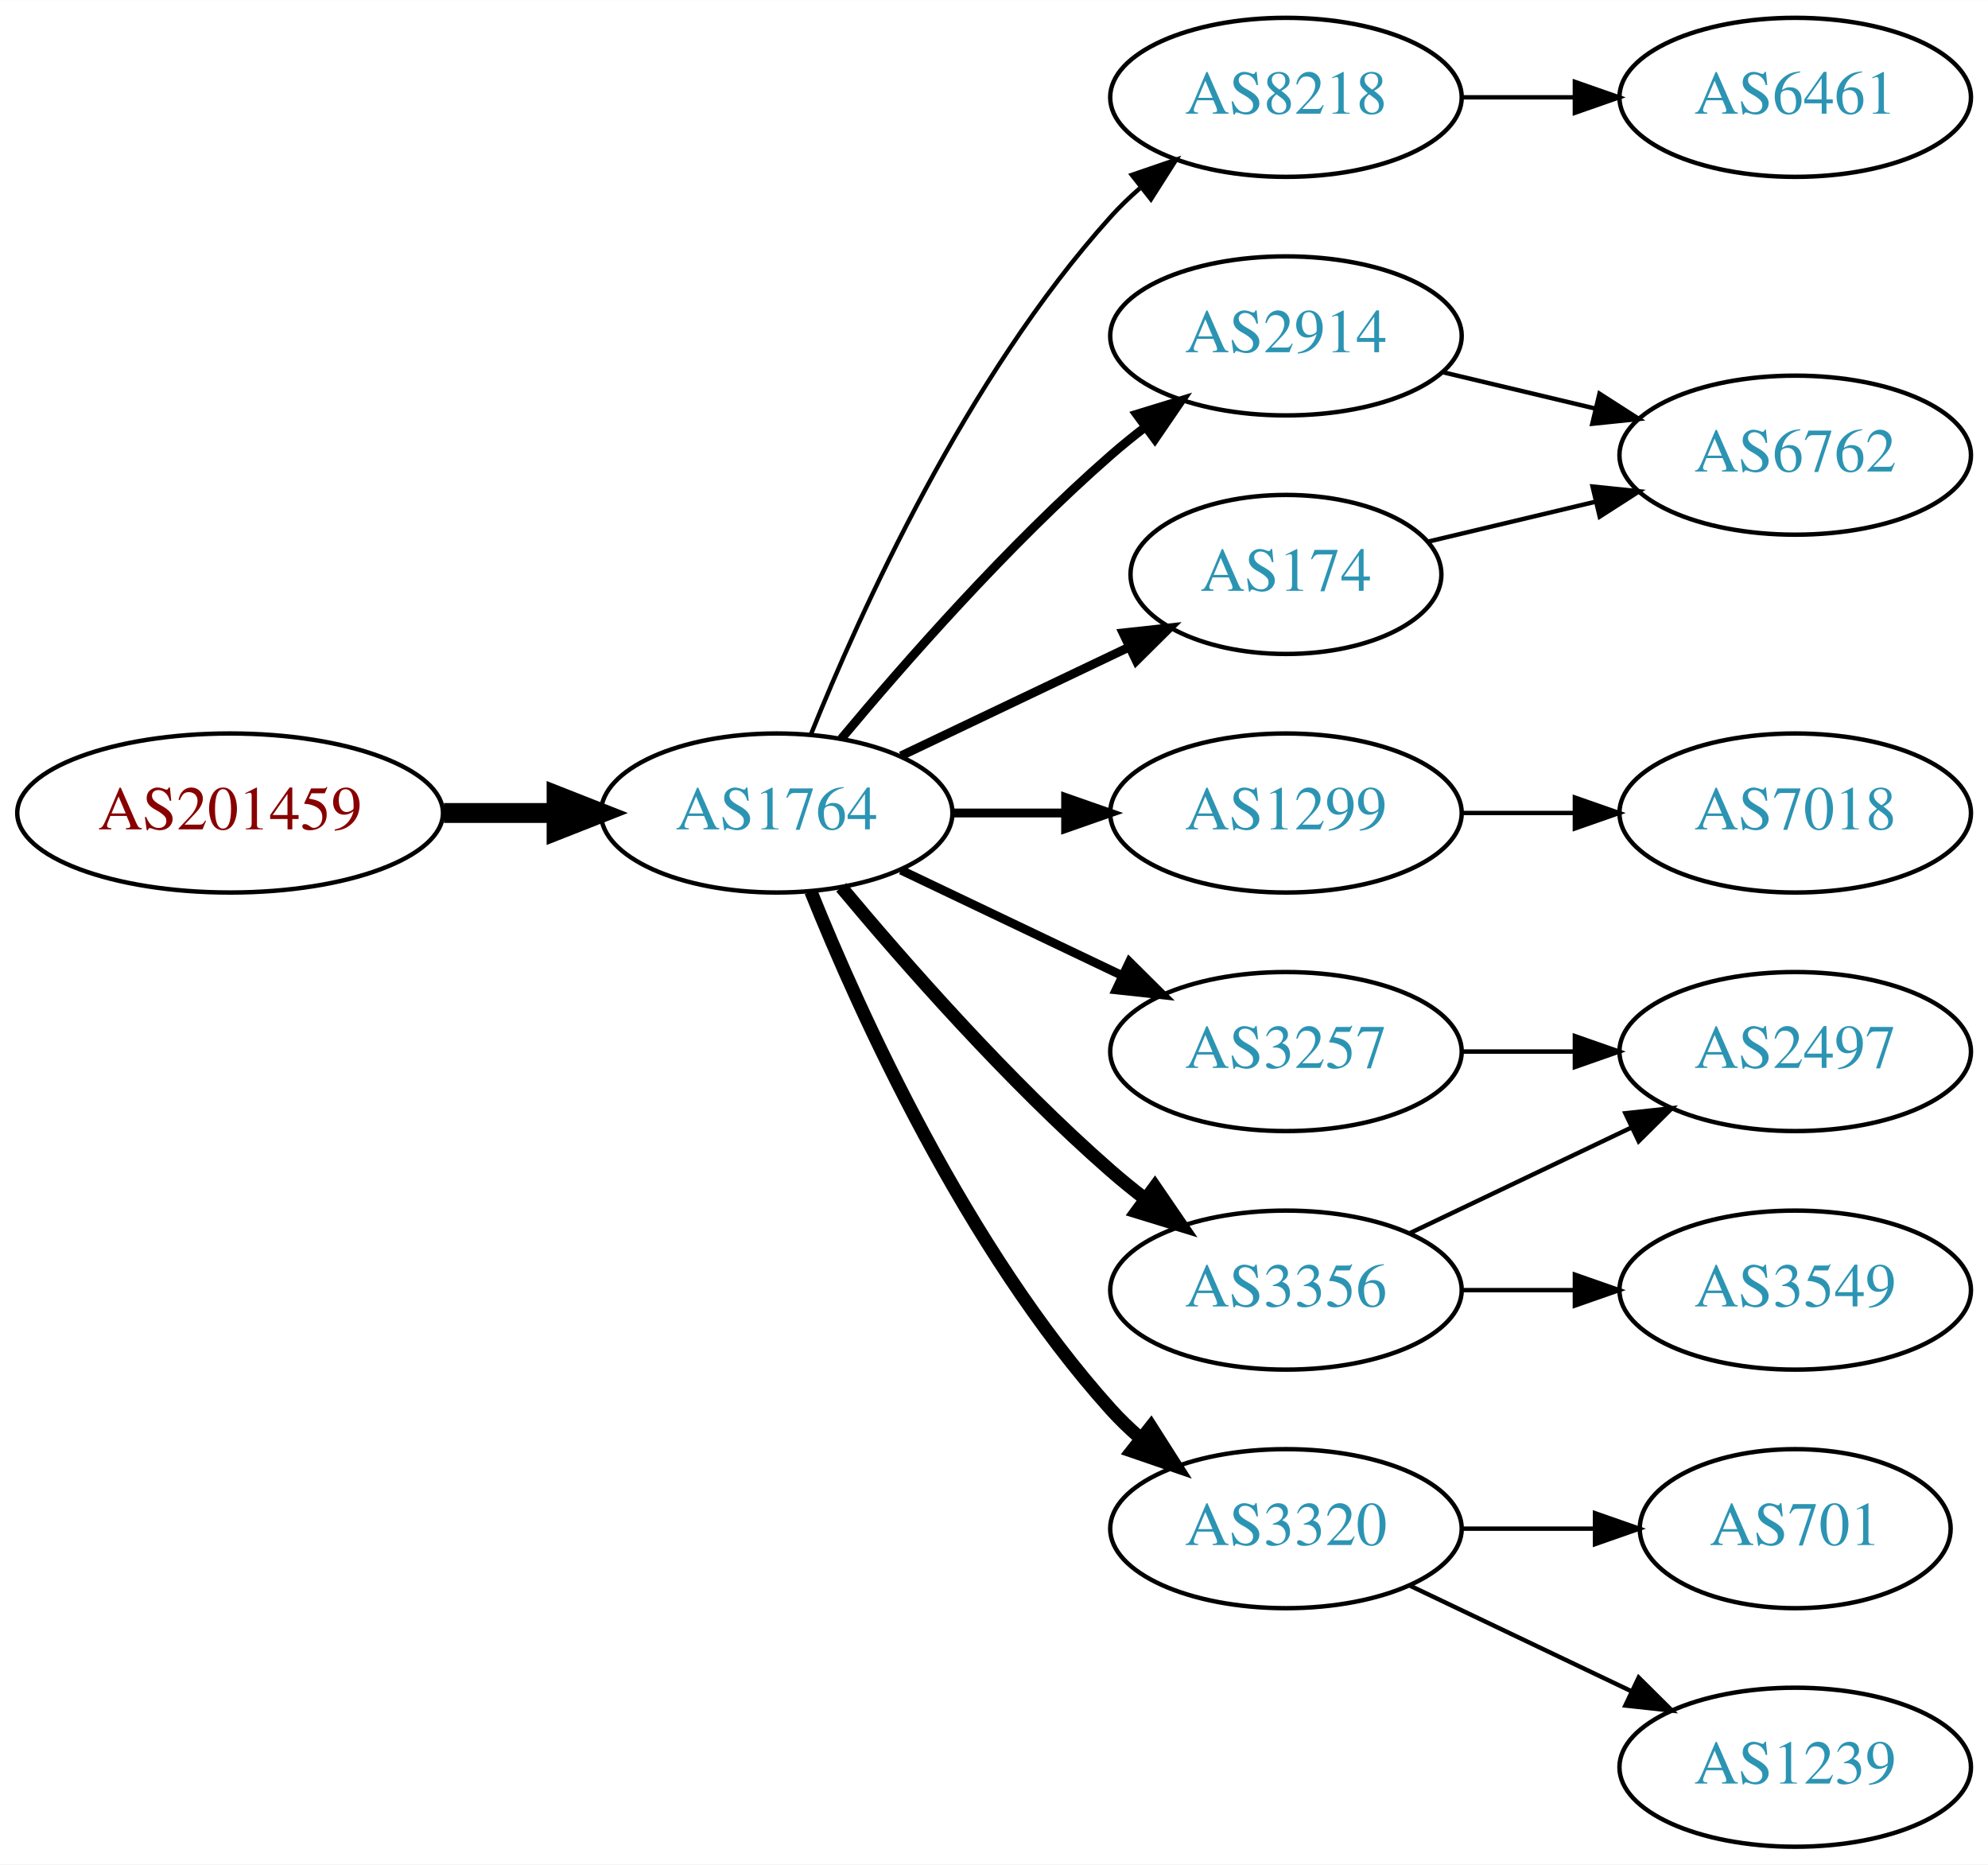
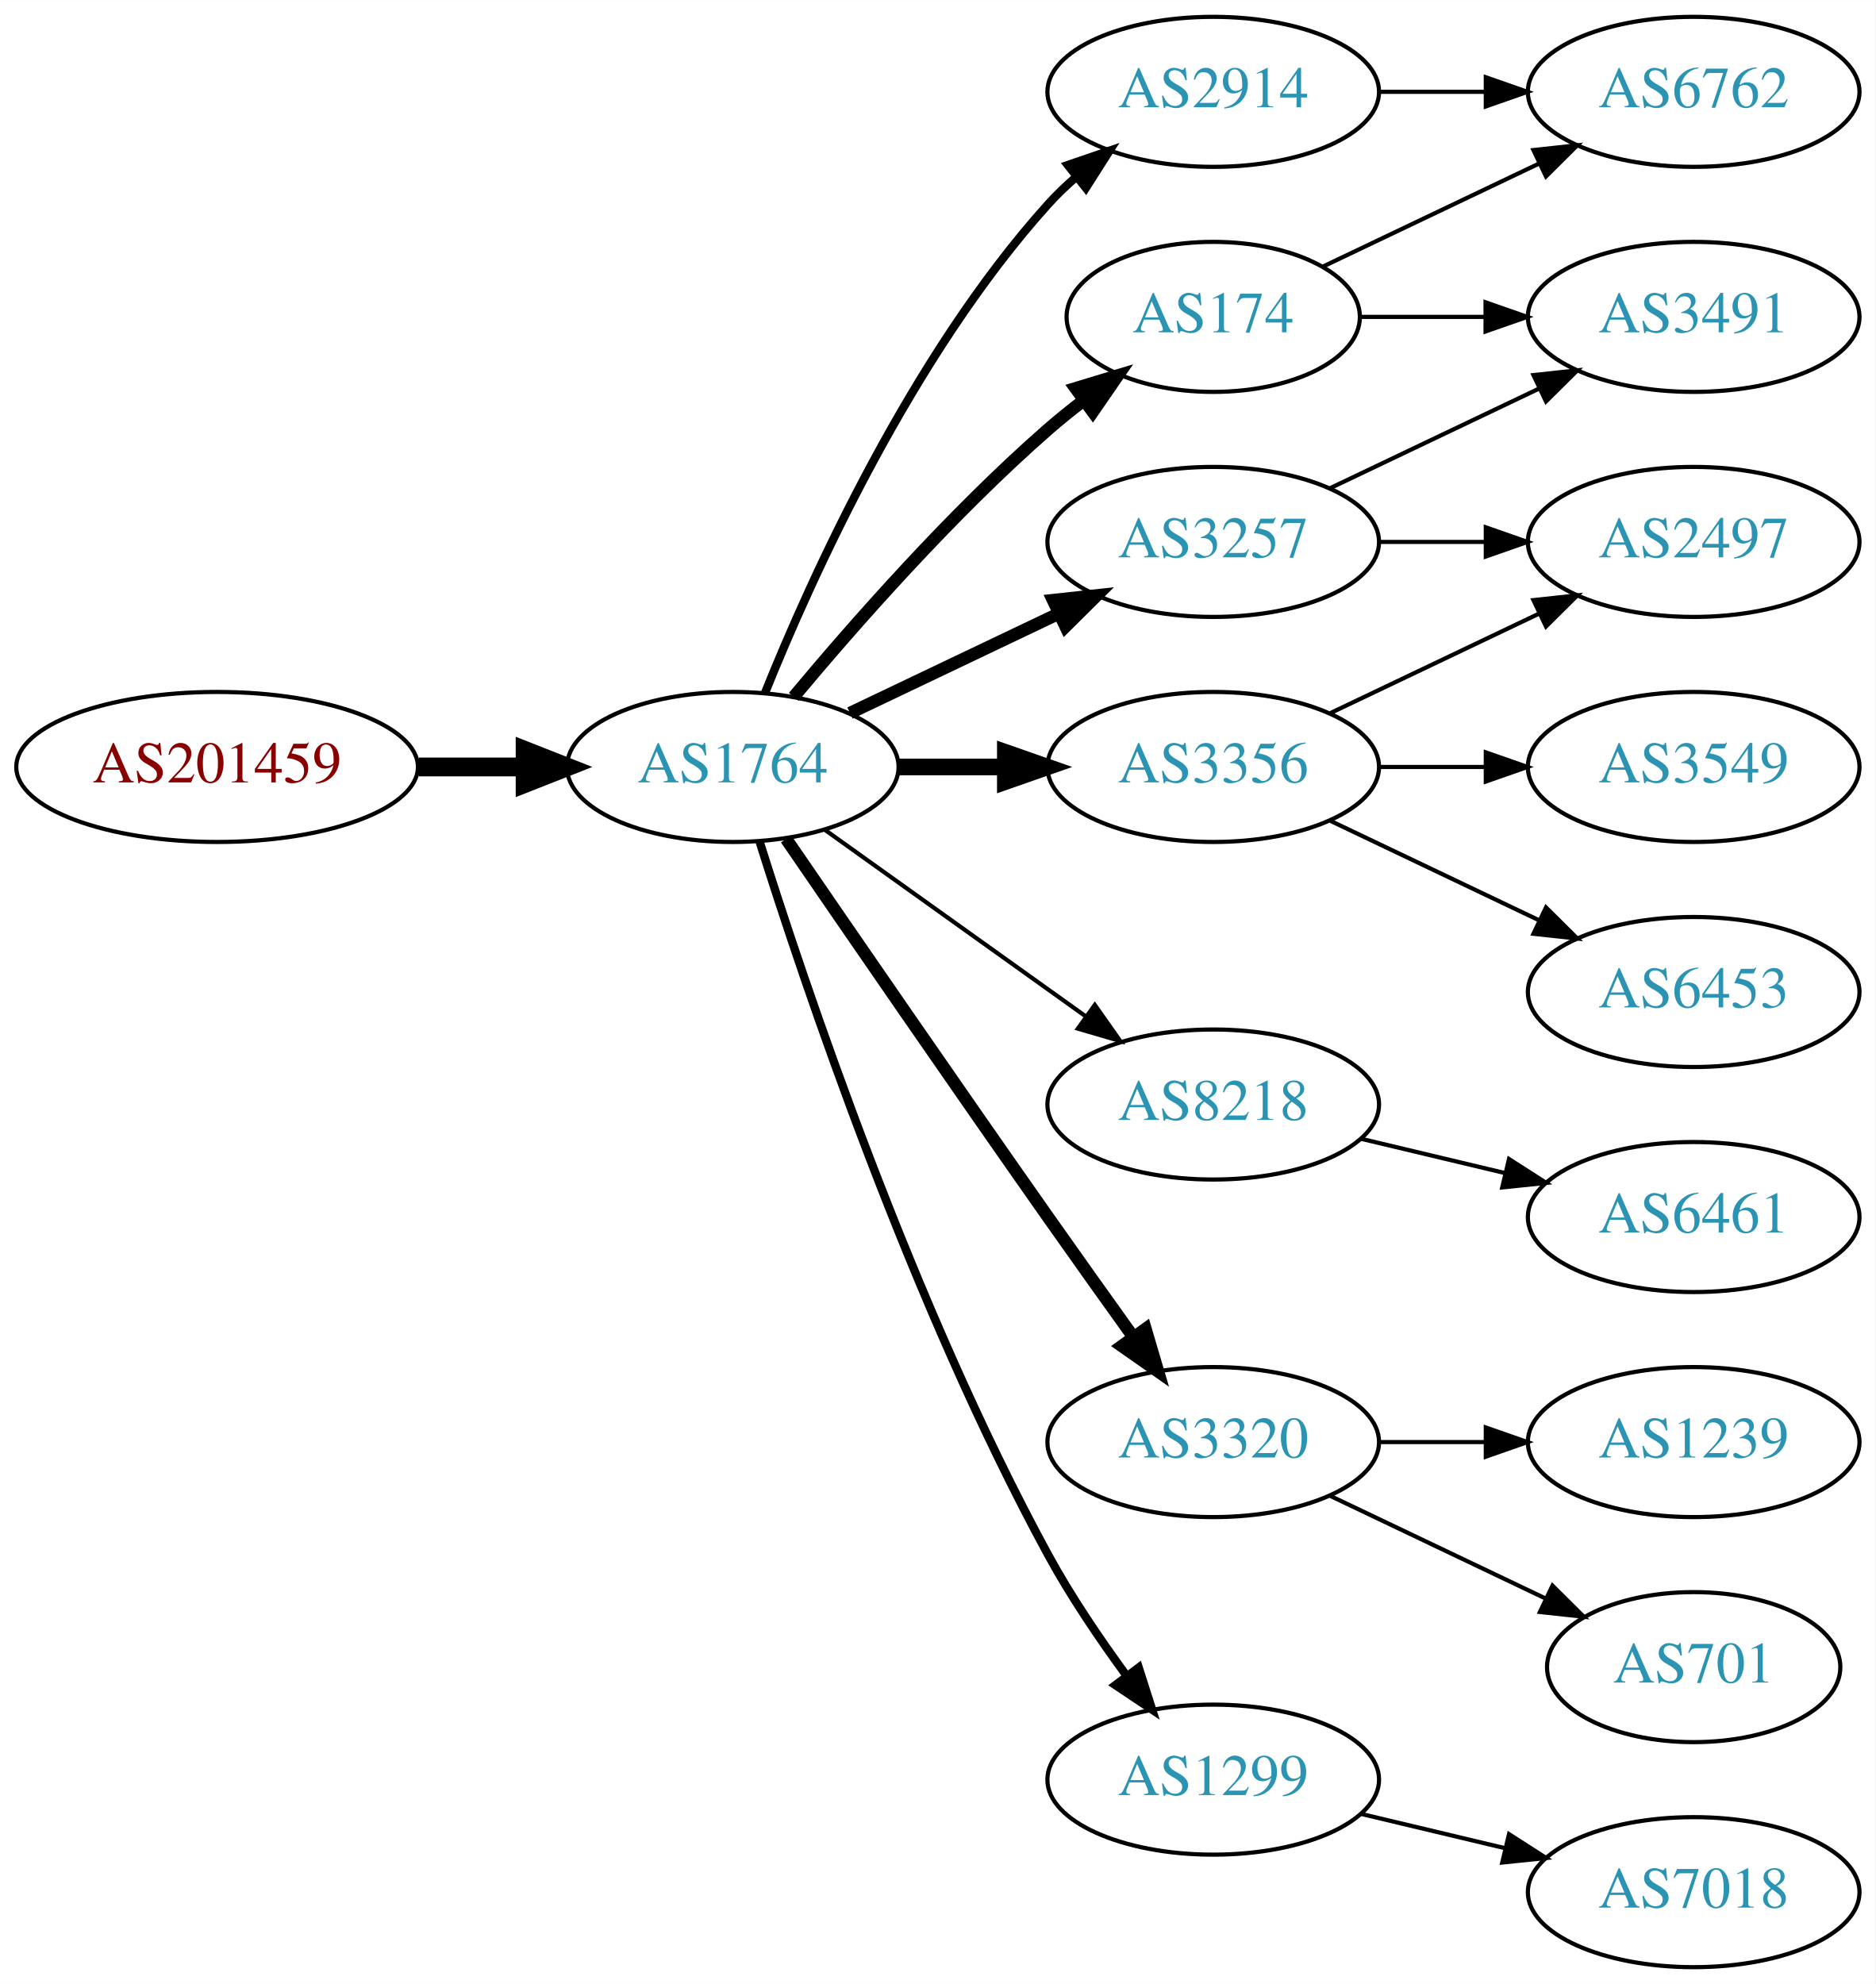
- <svg xmlns="http://www.w3.org/2000/svg" xmlns:xlink="http://www.w3.org/1999/xlink" width="450pt" height="422pt" viewBox="0.00 0.00 450.07 422.00">
-   <g id="graph0" class="graph" transform="scale(1 1) rotate(0) translate(4 418)">
-     <polygon fill="white" stroke="none" points="-4,4 -4,-418 446.07,-418 446.07,4 -4,4" />
+ <svg xmlns="http://www.w3.org/2000/svg" xmlns:xlink="http://www.w3.org/1999/xlink" width="450pt" height="476pt" viewBox="0.00 0.00 450.07 476.00">
+   <g id="graph0" class="graph" transform="scale(1 1) rotate(0) translate(4 472)">
+     <polygon fill="white" stroke="none" points="-4,4 -4,-472 446.07,-472 446.07,4 -4,4" />
    <g id="node1" class="node">
      <g id="a_node1">
        <a xlink:href="/asn/201459" xlink:title="AS201459 ~ Andrea Illsinger [AT]">
-           <ellipse fill="#ffffff" stroke="black" cx="48.096" cy="-234" rx="48.192" ry="18" />
-           <text text-anchor="middle" x="48.096" y="-230.3" font-family="Times,serif" font-size="14.00" fill="#880000">AS201459</text>
+           <ellipse fill="#ffffff" stroke="black" cx="48.096" cy="-288" rx="48.192" ry="18" />
+           <text text-anchor="middle" x="48.096" y="-284.3" font-family="Times,serif" font-size="14.00" fill="#880000">AS201459</text>
        </a>
      </g>
    </g>
    <g id="node2" class="node">
      <g id="a_node2">
        <a xlink:href="/asn/1764" xlink:title="AS1764 ~ NEXTLAYER-AS [AT]">
-           <ellipse fill="#ffffff" stroke="black" cx="171.838" cy="-234" rx="39.794" ry="18" />
-           <text text-anchor="middle" x="171.838" y="-230.3" font-family="Times,serif" font-size="14.00" fill="#2c94b3">AS1764</text>
+           <ellipse fill="#ffffff" stroke="black" cx="171.838" cy="-288" rx="39.794" ry="18" />
+           <text text-anchor="middle" x="171.838" y="-284.3" font-family="Times,serif" font-size="14.00" fill="#2c94b3">AS1764</text>
        </a>
      </g>
    </g>
    <g id="edge1" class="edge">
-       <path fill="none" stroke="black" stroke-width="4.5" d="M96.513,-234C104.867,-234 113.577,-234 121.969,-234" />
-       <polygon fill="black" stroke="black" stroke-width="4.5" points="122.004,-237.938 132.004,-234 122.004,-230.063 122.004,-237.938" />
+       <path fill="none" stroke="black" stroke-width="4.5" d="M96.513,-288C104.867,-288 113.577,-288 121.969,-288" />
+       <polygon fill="black" stroke="black" stroke-width="4.5" points="122.004,-291.938 132.004,-288 122.004,-284.063 122.004,-291.938" />
    </g>
    <g id="node3" class="node">
      <g id="a_node3">
-         <a xlink:href="/asn/8218" xlink:title="AS8218 ~ legacy Neotelecoms [FR]">
-           <ellipse fill="#ffffff" stroke="black" cx="287.131" cy="-396" rx="39.794" ry="18" />
-           <text text-anchor="middle" x="287.131" y="-392.3" font-family="Times,serif" font-size="14.00" fill="#2c94b3">AS8218</text>
+         <a xlink:href="/asn/2914" xlink:title="AS2914 ~ NTT America, Inc. [US]">
+           <ellipse fill="#ffffff" stroke="black" cx="287.131" cy="-450" rx="39.794" ry="18" />
+           <text text-anchor="middle" x="287.131" y="-446.3" font-family="Times,serif" font-size="14.00" fill="#2c94b3">AS2914</text>
        </a>
      </g>
    </g>
    <g id="edge2" class="edge">
-       <path fill="none" stroke="black" d="M179.586,-251.787C190.637,-279.243 214.69,-332.578 247.484,-369 249.487,-371.224 251.706,-373.363 254.038,-375.397" />
-       <polygon fill="black" stroke="black" points="252.236,-378.433 262.257,-381.873 256.569,-372.935 252.236,-378.433" />
+       <path fill="none" stroke="black" stroke-width="2" d="M179.586,-305.787C190.637,-333.243 214.69,-386.578 247.484,-423 249.487,-425.224 251.706,-427.363 254.038,-429.397" />
+       <polygon fill="black" stroke="black" stroke-width="2" points="252.236,-432.433 262.257,-435.873 256.569,-426.935 252.236,-432.433" />
    </g>
    <g id="node4" class="node">
      <g id="a_node4">
-         <a xlink:href="/asn/2914" xlink:title="AS2914 ~ NTT America, Inc. [US]">
-           <ellipse fill="#ffffff" stroke="black" cx="287.131" cy="-342" rx="39.794" ry="18" />
-           <text text-anchor="middle" x="287.131" y="-338.3" font-family="Times,serif" font-size="14.00" fill="#2c94b3">AS2914</text>
+         <a xlink:href="/asn/3356" xlink:title="AS3356 ~ Level 3 Parent, LLC [US]">
+           <ellipse fill="#ffffff" stroke="black" cx="287.131" cy="-288" rx="39.794" ry="18" />
+           <text text-anchor="middle" x="287.131" y="-284.3" font-family="Times,serif" font-size="14.00" fill="#2c94b3">AS3356</text>
        </a>
      </g>
    </g>
    <g id="edge3" class="edge">
-       <path fill="none" stroke="black" stroke-width="2" d="M186.468,-250.817C200.751,-267.929 224.297,-294.745 247.484,-315 249.95,-317.154 252.589,-319.294 255.286,-321.372" />
-       <polygon fill="black" stroke="black" stroke-width="2" points="253.311,-324.264 263.44,-327.37 257.459,-318.625 253.311,-324.264" />
+       <path fill="none" stroke="black" stroke-width="4" d="M211.51,-288C219.713,-288 228.477,-288 237.009,-288" />
+       <polygon fill="black" stroke="black" stroke-width="4" points="237.248,-291.5 247.248,-288 237.248,-284.5 237.248,-291.5" />
    </g>
    <g id="node5" class="node">
      <g id="a_node5">
-         <a xlink:href="/asn/3257" xlink:title="AS3257 ~ GTT [DE]">
-           <ellipse fill="#ffffff" stroke="black" cx="287.131" cy="-180" rx="39.794" ry="18" />
-           <text text-anchor="middle" x="287.131" y="-176.3" font-family="Times,serif" font-size="14.00" fill="#2c94b3">AS3257</text>
+         <a xlink:href="/asn/8218" xlink:title="AS8218 ~ legacy Neotelecoms [FR]">
+           <ellipse fill="#ffffff" stroke="black" cx="287.131" cy="-207" rx="39.794" ry="18" />
+           <text text-anchor="middle" x="287.131" y="-203.3" font-family="Times,serif" font-size="14.00" fill="#2c94b3">AS8218</text>
        </a>
      </g>
    </g>
    <g id="edge4" class="edge">
-       <path fill="none" stroke="black" stroke-width="2" d="M199.974,-221.066C214.968,-213.919 233.789,-204.948 250.013,-197.215" />
-       <polygon fill="black" stroke="black" stroke-width="2" points="251.695,-200.291 259.216,-192.829 248.683,-193.972 251.695,-200.291" />
+       <path fill="none" stroke="black" d="M193.882,-272.954C211.497,-260.361 236.835,-242.245 256.501,-228.184" />
+       <polygon fill="black" stroke="black" points="258.716,-230.903 264.815,-222.24 254.645,-225.209 258.716,-230.903" />
    </g>
    <g id="node6" class="node">
      <g id="a_node6">
-         <a xlink:href="/asn/1299" xlink:title="AS1299 ~ Telia Carrier [EU]">
-           <ellipse fill="#ffffff" stroke="black" cx="287.131" cy="-234" rx="39.794" ry="18" />
-           <text text-anchor="middle" x="287.131" y="-230.3" font-family="Times,serif" font-size="14.00" fill="#2c94b3">AS1299</text>
+         <a xlink:href="/asn/3257" xlink:title="AS3257 ~ GTT [DE]">
+           <ellipse fill="#ffffff" stroke="black" cx="287.131" cy="-342" rx="39.794" ry="18" />
+           <text text-anchor="middle" x="287.131" y="-338.3" font-family="Times,serif" font-size="14.00" fill="#2c94b3">AS3257</text>
        </a>
      </g>
    </g>
    <g id="edge5" class="edge">
-       <path fill="none" stroke="black" stroke-width="2" d="M211.51,-234C219.713,-234 228.477,-234 237.009,-234" />
-       <polygon fill="black" stroke="black" stroke-width="2" points="237.248,-237.5 247.248,-234 237.248,-230.5 237.248,-237.5" />
+       <path fill="none" stroke="black" stroke-width="3" d="M199.974,-300.934C214.968,-308.081 233.789,-317.052 250.013,-324.785" />
+       <polygon fill="black" stroke="black" stroke-width="3" points="248.683,-328.028 259.216,-329.171 251.695,-321.709 248.683,-328.028" />
    </g>
    <g id="node7" class="node">
      <g id="a_node7">
-         <a xlink:href="/asn/174" xlink:title="AS174 ~ Cogent Communications [US]">
-           <ellipse fill="#ffffff" stroke="black" cx="287.131" cy="-288" rx="35.194" ry="18" />
-           <text text-anchor="middle" x="287.131" y="-284.3" font-family="Times,serif" font-size="14.00" fill="#2c94b3">AS174</text>
+         <a xlink:href="/asn/3320" xlink:title="AS3320 ~ DTAG [DE]">
+           <ellipse fill="#ffffff" stroke="black" cx="287.131" cy="-126" rx="39.794" ry="18" />
+           <text text-anchor="middle" x="287.131" y="-122.3" font-family="Times,serif" font-size="14.00" fill="#2c94b3">AS3320</text>
        </a>
      </g>
    </g>
    <g id="edge6" class="edge">
-       <path fill="none" stroke="black" stroke-width="2" d="M199.974,-246.934C215.406,-254.29 234.892,-263.577 251.427,-271.459" />
-       <polygon fill="black" stroke="black" stroke-width="2" points="250.236,-274.768 260.769,-275.911 253.247,-268.449 250.236,-274.768" />
+       <path fill="none" stroke="black" stroke-width="3" d="M184.645,-270.731C199.288,-249.358 225.062,-211.88 247.484,-180 254.119,-170.567 261.469,-160.261 267.963,-151.205" />
+       <polygon fill="black" stroke="black" stroke-width="3" points="270.884,-153.138 273.875,-142.974 265.199,-149.054 270.884,-153.138" />
    </g>
    <g id="node8" class="node">
      <g id="a_node8">
-         <a xlink:href="/asn/3356" xlink:title="AS3356 ~ Level 3 Parent, LLC [US]">
-           <ellipse fill="#ffffff" stroke="black" cx="287.131" cy="-126" rx="39.794" ry="18" />
-           <text text-anchor="middle" x="287.131" y="-122.3" font-family="Times,serif" font-size="14.00" fill="#2c94b3">AS3356</text>
+         <a xlink:href="/asn/174" xlink:title="AS174 ~ Cogent Communications [US]">
+           <ellipse fill="#ffffff" stroke="black" cx="287.131" cy="-396" rx="35.194" ry="18" />
+           <text text-anchor="middle" x="287.131" y="-392.3" font-family="Times,serif" font-size="14.00" fill="#2c94b3">AS174</text>
        </a>
      </g>
    </g>
    <g id="edge7" class="edge">
-       <path fill="none" stroke="black" stroke-width="3" d="M186.468,-217.183C200.751,-200.071 224.297,-173.255 247.484,-153 249.95,-150.846 252.589,-148.706 255.286,-146.628" />
-       <polygon fill="black" stroke="black" stroke-width="3" points="257.459,-149.375 263.44,-140.63 253.311,-143.736 257.459,-149.375" />
+       <path fill="none" stroke="black" stroke-width="3" d="M186.468,-304.817C200.751,-321.929 224.297,-348.745 247.484,-369 250.154,-371.332 253.027,-373.648 255.957,-375.886" />
+       <polygon fill="black" stroke="black" stroke-width="3" points="254.108,-378.87 264.249,-381.939 258.235,-373.216 254.108,-378.87" />
    </g>
    <g id="node9" class="node">
      <g id="a_node9">
-         <a xlink:href="/asn/3320" xlink:title="AS3320 ~ DTAG [DE]">
-           <ellipse fill="#ffffff" stroke="black" cx="287.131" cy="-72" rx="39.794" ry="18" />
-           <text text-anchor="middle" x="287.131" y="-68.3" font-family="Times,serif" font-size="14.00" fill="#2c94b3">AS3320</text>
+         <a xlink:href="/asn/1299" xlink:title="AS1299 ~ Telia Carrier [EU]">
+           <ellipse fill="#ffffff" stroke="black" cx="287.131" cy="-45" rx="39.794" ry="18" />
+           <text text-anchor="middle" x="287.131" y="-41.3" font-family="Times,serif" font-size="14.00" fill="#2c94b3">AS1299</text>
        </a>
      </g>
    </g>
    <g id="edge8" class="edge">
-       <path fill="none" stroke="black" stroke-width="3" d="M179.586,-216.213C190.637,-188.757 214.69,-135.422 247.484,-99 249.487,-96.776 251.706,-94.637 254.038,-92.603" />
-       <polygon fill="black" stroke="black" stroke-width="3" points="256.569,-95.065 262.257,-86.127 252.236,-89.567 256.569,-95.065" />
+       <path fill="none" stroke="black" stroke-width="2" d="M178.259,-270.159C189.03,-235.854 214.921,-158.797 247.484,-99 252.916,-89.026 259.89,-78.731 266.416,-69.84" />
+       <polygon fill="black" stroke="black" stroke-width="2" points="269.249,-71.895 272.47,-61.802 263.658,-67.684 269.249,-71.895" />
+     </g>
+     <g id="node17" class="node">
+       <g id="a_node17">
+         <a xlink:href="/asn/6762" xlink:title="AS6762 ~ TELECOM ITALIA SPARKLE S.p.A. [IT]">
+           <ellipse fill="#ffffff" stroke="black" cx="402.424" cy="-450" rx="39.794" ry="18" />
+           <text text-anchor="middle" x="402.424" y="-446.3" font-family="Times,serif" font-size="14.00" fill="#2c94b3">AS6762</text>
+         </a>
+       </g>
+     </g>
+     <g id="edge19" class="edge">
+       <path fill="none" stroke="black" d="M326.803,-450C335.006,-450 343.77,-450 352.302,-450" />
+       <polygon fill="black" stroke="black" points="352.541,-453.5 362.541,-450 352.541,-446.5 352.541,-453.5" />
+     </g>
+     <g id="node13" class="node">
+       <g id="a_node13">
+         <a xlink:href="/asn/3549" xlink:title="AS3549 ~ Level 3 Parent, LLC [US]">
+           <ellipse fill="#ffffff" stroke="black" cx="402.424" cy="-288" rx="39.794" ry="18" />
+           <text text-anchor="middle" x="402.424" y="-284.3" font-family="Times,serif" font-size="14.00" fill="#2c94b3">AS3549</text>
+         </a>
+       </g>
+     </g>
+     <g id="edge12" class="edge">
+       <path fill="none" stroke="black" d="M326.803,-288C335.006,-288 343.77,-288 352.302,-288" />
+       <polygon fill="black" stroke="black" points="352.541,-291.5 362.541,-288 352.541,-284.5 352.541,-291.5" />
+     </g>
+     <g id="node14" class="node">
+       <g id="a_node14">
+         <a xlink:href="/asn/6453" xlink:title="AS6453 ~ TATA COMMUNICATIONS (AMERICA) INC [US]">
+           <ellipse fill="#ffffff" stroke="black" cx="402.424" cy="-234" rx="39.794" ry="18" />
+           <text text-anchor="middle" x="402.424" y="-230.3" font-family="Times,serif" font-size="14.00" fill="#2c94b3">AS6453</text>
+         </a>
+       </g>
+     </g>
+     <g id="edge13" class="edge">
+       <path fill="none" stroke="black" d="M315.267,-275.066C330.261,-267.919 349.082,-258.948 365.306,-251.215" />
+       <polygon fill="black" stroke="black" points="366.988,-254.291 374.509,-246.829 363.976,-247.972 366.988,-254.291" />
+     </g>
+     <g id="node15" class="node">
+       <g id="a_node15">
+         <a xlink:href="/asn/2497" xlink:title="AS2497 ~ Internet Initiative Japan Inc. [JP]">
+           <ellipse fill="#ffffff" stroke="black" cx="402.424" cy="-342" rx="39.794" ry="18" />
+           <text text-anchor="middle" x="402.424" y="-338.3" font-family="Times,serif" font-size="14.00" fill="#2c94b3">AS2497</text>
+         </a>
+       </g>
+     </g>
+     <g id="edge14" class="edge">
+       <path fill="none" stroke="black" d="M315.267,-300.934C330.261,-308.081 349.082,-317.052 365.306,-324.785" />
+       <polygon fill="black" stroke="black" points="363.976,-328.028 374.509,-329.171 366.988,-321.709 363.976,-328.028" />
    </g>
    <g id="node10" class="node">
      <g id="a_node10">
        <a xlink:href="/asn/6461" xlink:title="AS6461 ~ Zayo Bandwidth [US]">
+           <ellipse fill="#ffffff" stroke="black" cx="402.424" cy="-180" rx="39.794" ry="18" />
+           <text text-anchor="middle" x="402.424" y="-176.3" font-family="Times,serif" font-size="14.00" fill="#2c94b3">AS6461</text>
+         </a>
+       </g>
+     </g>
+     <g id="edge9" class="edge">
+       <path fill="none" stroke="black" d="M322.738,-198.752C333.609,-196.162 345.764,-193.265 357.206,-190.538" />
+       <polygon fill="black" stroke="black" points="358.112,-193.92 367.029,-188.197 356.49,-187.111 358.112,-193.92" />
+     </g>
+     <g id="edge16" class="edge">
+       <path fill="none" stroke="black" d="M326.803,-342C335.006,-342 343.77,-342 352.302,-342" />
+       <polygon fill="black" stroke="black" points="352.541,-345.5 362.541,-342 352.541,-338.5 352.541,-345.5" />
+     </g>
+     <g id="node16" class="node">
+       <g id="a_node16">
+         <a xlink:href="/asn/3491" xlink:title="AS3491 ~ PCCW Global, Inc. [US]">
          <ellipse fill="#ffffff" stroke="black" cx="402.424" cy="-396" rx="39.794" ry="18" />
-           <text text-anchor="middle" x="402.424" y="-392.3" font-family="Times,serif" font-size="14.00" fill="#2c94b3">AS6461</text>
-         </a>
-       </g>
-     </g>
-     <g id="edge9" class="edge">
-       <path fill="none" stroke="black" d="M326.803,-396C335.006,-396 343.77,-396 352.302,-396" />
-       <polygon fill="black" stroke="black" points="352.541,-399.5 362.541,-396 352.541,-392.5 352.541,-399.5" />
+           <text text-anchor="middle" x="402.424" y="-392.3" font-family="Times,serif" font-size="14.00" fill="#2c94b3">AS3491</text>
+         </a>
+       </g>
+     </g>
+     <g id="edge15" class="edge">
+       <path fill="none" stroke="black" d="M315.267,-354.934C330.261,-362.081 349.082,-371.052 365.306,-378.785" />
+       <polygon fill="black" stroke="black" points="363.976,-382.028 374.509,-383.171 366.988,-375.709 363.976,-382.028" />
    </g>
    <g id="node11" class="node">
      <g id="a_node11">
-         <a xlink:href="/asn/6762" xlink:title="AS6762 ~ TELECOM ITALIA SPARKLE S.p.A. [IT]">
-           <ellipse fill="#ffffff" stroke="black" cx="402.424" cy="-315" rx="39.794" ry="18" />
-           <text text-anchor="middle" x="402.424" y="-311.3" font-family="Times,serif" font-size="14.00" fill="#2c94b3">AS6762</text>
+         <a xlink:href="/asn/1239" xlink:title="AS1239 ~ Sprint [US]">
+           <ellipse fill="#ffffff" stroke="black" cx="402.424" cy="-126" rx="39.794" ry="18" />
+           <text text-anchor="middle" x="402.424" y="-122.3" font-family="Times,serif" font-size="14.00" fill="#2c94b3">AS1239</text>
        </a>
      </g>
    </g>
    <g id="edge10" class="edge">
-       <path fill="none" stroke="black" d="M322.738,-333.752C333.609,-331.162 345.764,-328.265 357.206,-325.538" />
-       <polygon fill="black" stroke="black" points="358.112,-328.92 367.029,-323.197 356.49,-322.111 358.112,-328.92" />
-     </g>
-     <g id="node16" class="node">
-       <g id="a_node16">
-         <a xlink:href="/asn/2497" xlink:title="AS2497 ~ Internet Initiative Japan Inc. [JP]">
-           <ellipse fill="#ffffff" stroke="black" cx="402.424" cy="-180" rx="39.794" ry="18" />
-           <text text-anchor="middle" x="402.424" y="-176.3" font-family="Times,serif" font-size="14.00" fill="#2c94b3">AS2497</text>
-         </a>
-       </g>
-     </g>
-     <g id="edge17" class="edge">
-       <path fill="none" stroke="black" d="M326.803,-180C335.006,-180 343.77,-180 352.302,-180" />
-       <polygon fill="black" stroke="black" points="352.541,-183.5 362.541,-180 352.541,-176.5 352.541,-183.5" />
-     </g>
-     <g id="node14" class="node">
-       <g id="a_node14">
-         <a xlink:href="/asn/7018" xlink:title="AS7018 ~ AT&amp;T Services, Inc. [US]">
-           <ellipse fill="#ffffff" stroke="black" cx="402.424" cy="-234" rx="39.794" ry="18" />
-           <text text-anchor="middle" x="402.424" y="-230.3" font-family="Times,serif" font-size="14.00" fill="#2c94b3">AS7018</text>
-         </a>
-       </g>
-     </g>
-     <g id="edge14" class="edge">
-       <path fill="none" stroke="black" d="M326.803,-234C335.006,-234 343.77,-234 352.302,-234" />
-       <polygon fill="black" stroke="black" points="352.541,-237.5 362.541,-234 352.541,-230.5 352.541,-237.5" />
-     </g>
-     <g id="edge11" class="edge">
-       <path fill="none" stroke="black" d="M319.389,-295.449C331.068,-298.233 344.564,-301.449 357.193,-304.459" />
-       <polygon fill="black" stroke="black" points="356.546,-307.903 367.085,-306.816 358.169,-301.093 356.546,-307.903" />
-     </g>
-     <g id="node15" class="node">
-       <g id="a_node15">
-         <a xlink:href="/asn/3549" xlink:title="AS3549 ~ Level 3 Parent, LLC [US]">
-           <ellipse fill="#ffffff" stroke="black" cx="402.424" cy="-126" rx="39.794" ry="18" />
-           <text text-anchor="middle" x="402.424" y="-122.3" font-family="Times,serif" font-size="14.00" fill="#2c94b3">AS3549</text>
-         </a>
-       </g>
-     </g>
-     <g id="edge15" class="edge">
      <path fill="none" stroke="black" d="M326.803,-126C335.006,-126 343.77,-126 352.302,-126" />
      <polygon fill="black" stroke="black" points="352.541,-129.5 362.541,-126 352.541,-122.5 352.541,-129.5" />
    </g>
-     <g id="edge16" class="edge">
-       <path fill="none" stroke="black" d="M315.267,-138.934C330.261,-146.081 349.082,-155.052 365.306,-162.785" />
-       <polygon fill="black" stroke="black" points="363.976,-166.028 374.509,-167.171 366.988,-159.709 363.976,-166.028" />
-     </g>
    <g id="node12" class="node">
      <g id="a_node12">
-         <a xlink:href="/asn/1239" xlink:title="AS1239 ~ Sprint [US]">
-           <ellipse fill="#ffffff" stroke="black" cx="402.424" cy="-18" rx="39.794" ry="18" />
-           <text text-anchor="middle" x="402.424" y="-14.3" font-family="Times,serif" font-size="14.00" fill="#2c94b3">AS1239</text>
-         </a>
-       </g>
-     </g>
-     <g id="edge12" class="edge">
-       <path fill="none" stroke="black" d="M315.267,-59.066C330.261,-51.919 349.082,-42.948 365.306,-35.215" />
-       <polygon fill="black" stroke="black" points="366.988,-38.291 374.509,-30.829 363.976,-31.972 366.988,-38.291" />
-     </g>
-     <g id="node13" class="node">
-       <g id="a_node13">
        <a xlink:href="/asn/701" xlink:title="AS701 ~ UUNET [US]">
          <ellipse fill="#ffffff" stroke="black" cx="402.424" cy="-72" rx="35.194" ry="18" />
          <text text-anchor="middle" x="402.424" y="-68.3" font-family="Times,serif" font-size="14.00" fill="#2c94b3">AS701</text>
        </a>
      </g>
    </g>
-     <g id="edge13" class="edge">
-       <path fill="none" stroke="black" d="M326.803,-72C336.508,-72 346.999,-72 356.962,-72" />
-       <polygon fill="black" stroke="black" points="357.098,-75.5 367.098,-72 357.098,-68.5 357.098,-75.5" />
+     <g id="edge11" class="edge">
+       <path fill="none" stroke="black" d="M315.267,-113.066C330.699,-105.71 350.185,-96.423 366.72,-88.541" />
+       <polygon fill="black" stroke="black" points="368.54,-91.551 376.062,-84.089 365.529,-85.232 368.54,-91.551" />
+     </g>
+     <g id="edge17" class="edge">
+       <path fill="none" stroke="black" d="M322.43,-396C331.807,-396 342.158,-396 352.192,-396" />
+       <polygon fill="black" stroke="black" points="352.481,-399.5 362.481,-396 352.481,-392.5 352.481,-399.5" />
+     </g>
+     <g id="edge18" class="edge">
+       <path fill="none" stroke="black" d="M313.556,-408.119C328.859,-415.413 348.582,-424.814 365.464,-432.86" />
+       <polygon fill="black" stroke="black" points="363.971,-436.026 374.504,-437.169 366.983,-429.707 363.971,-436.026" />
+     </g>
+     <g id="node18" class="node">
+       <g id="a_node18">
+         <a xlink:href="/asn/7018" xlink:title="AS7018 ~ AT&amp;T Services, Inc. [US]">
+           <ellipse fill="#ffffff" stroke="black" cx="402.424" cy="-18" rx="39.794" ry="18" />
+           <text text-anchor="middle" x="402.424" y="-14.3" font-family="Times,serif" font-size="14.00" fill="#2c94b3">AS7018</text>
+         </a>
+       </g>
+     </g>
+     <g id="edge20" class="edge">
+       <path fill="none" stroke="black" d="M322.738,-36.752C333.609,-34.162 345.764,-31.265 357.206,-28.538" />
+       <polygon fill="black" stroke="black" points="358.112,-31.92 367.029,-26.197 356.49,-25.111 358.112,-31.92" />
    </g>
  </g>
</svg>
